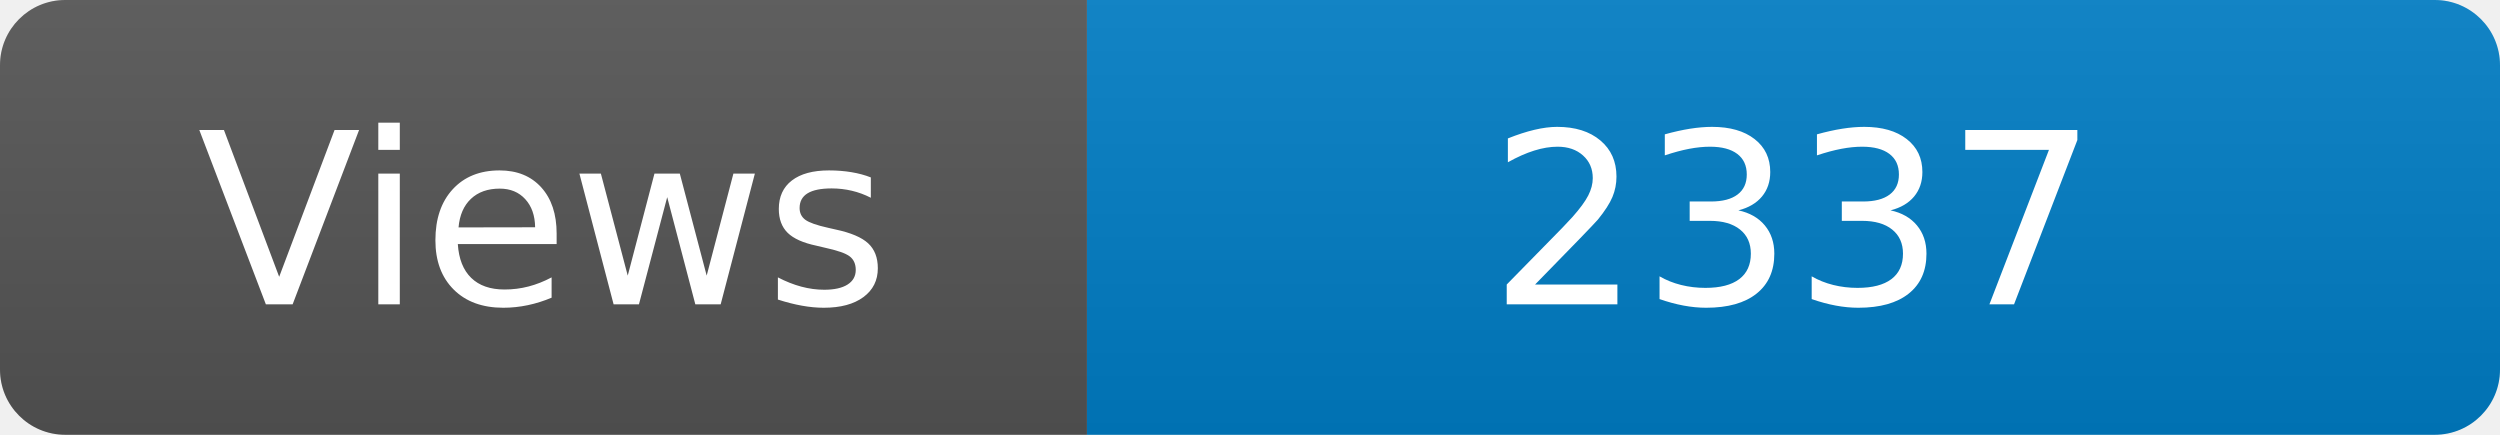
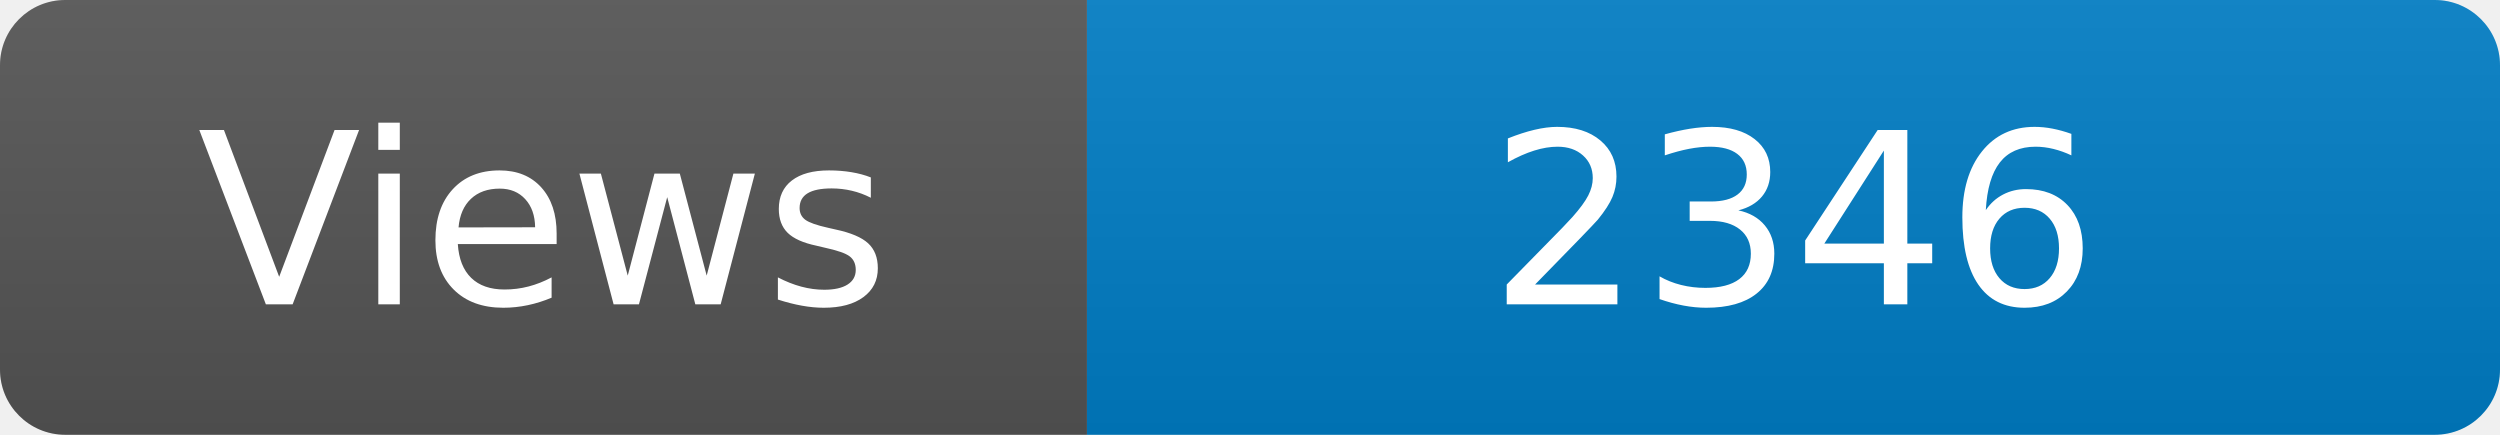
<svg xmlns="http://www.w3.org/2000/svg" width="115" height="20" role="img" aria-label="Maintained?: yes">
  <linearGradient id="s" x2="0" y2="100%">
    <stop offset="0" stop-color="#bbb" stop-opacity=".1" />
    <stop offset="1" stop-opacity=".1" />
  </linearGradient>
  <clipPath id="r">
    <rect width="115" height="20" rx="3" fill="#fff" />
  </clipPath>
  <g clip-path="url(#r)">
    <rect width="50" height="20" fill="#555" />
    <rect x="50" width="160" height="20" fill="#007ec6" />
    <rect width="115" height="20" fill="url(#s)" />
  </g>
  <g fill="#fff" text-anchor="middle" font-family="Verdana,Geneva,DejaVu Sans,sans-serif" font-size="110">
    <text x="250" y="140" transform="scale(.1)" fill="#fff">Views</text>
-     <text x="825" y="140" transform="scale(.1)" fill="#fff">2337</text>
+     <text x="825" y="140" transform="scale(.1)" fill="#fff">2346</text>
  </g>
</svg>
